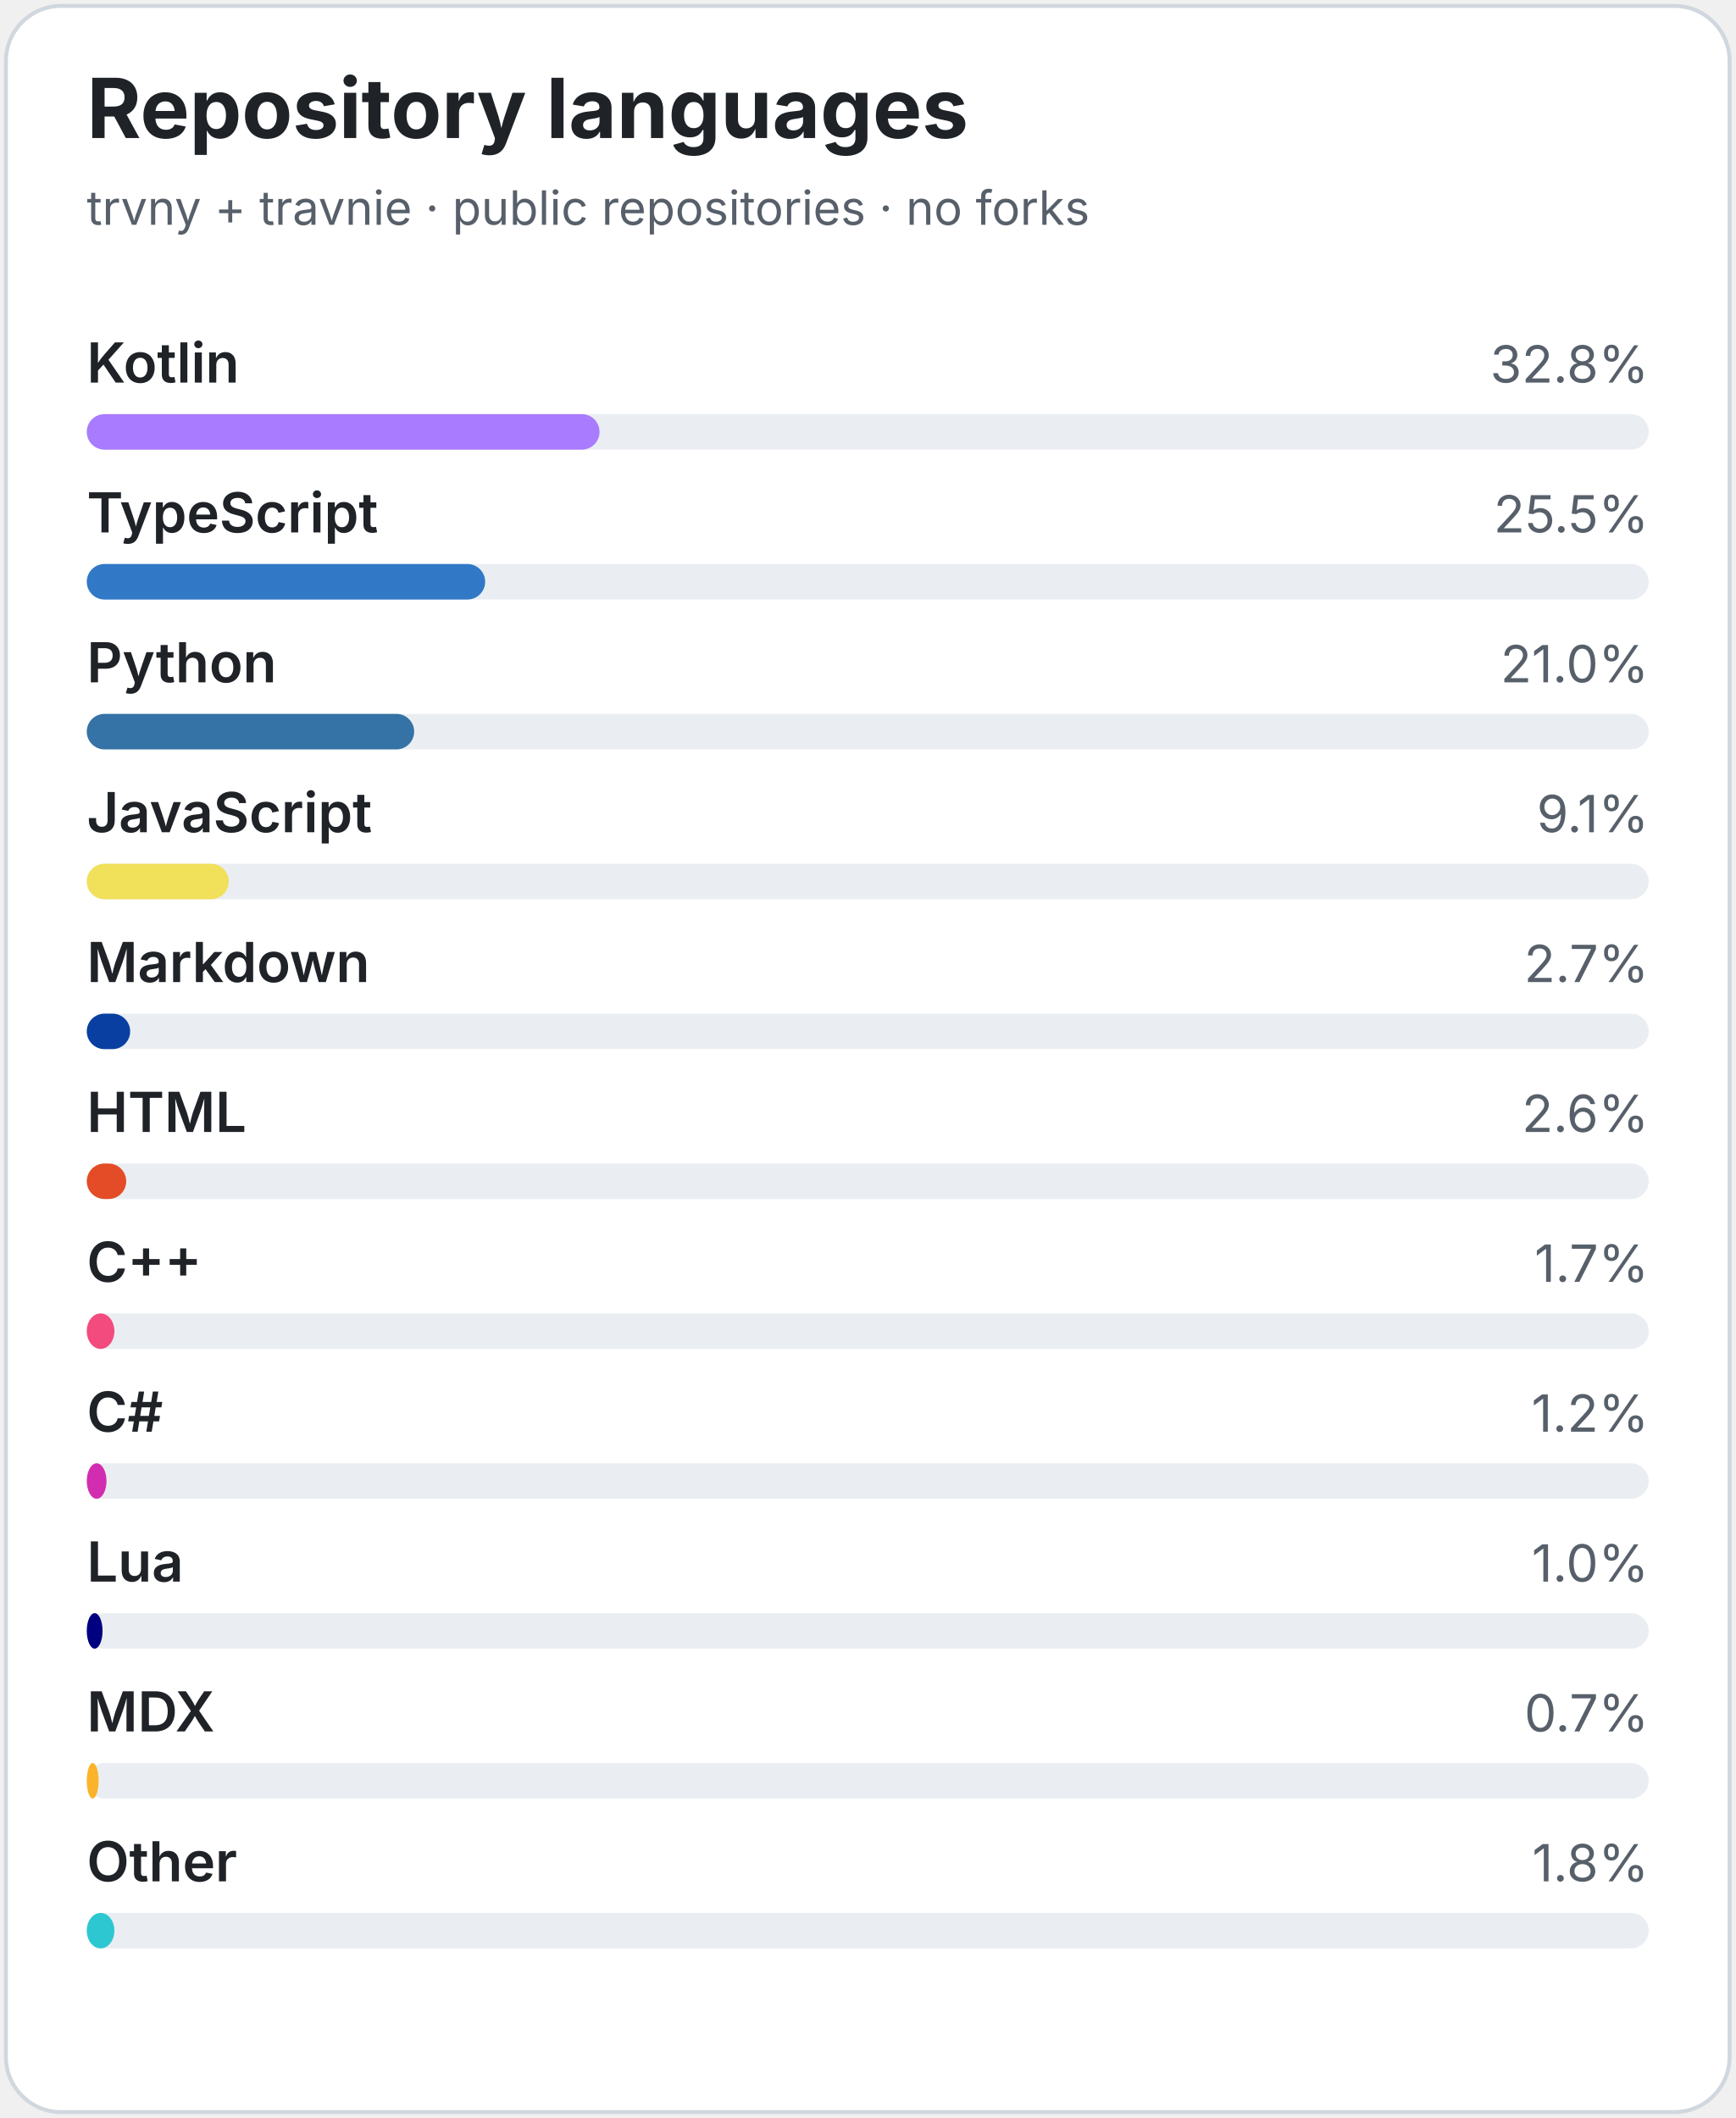
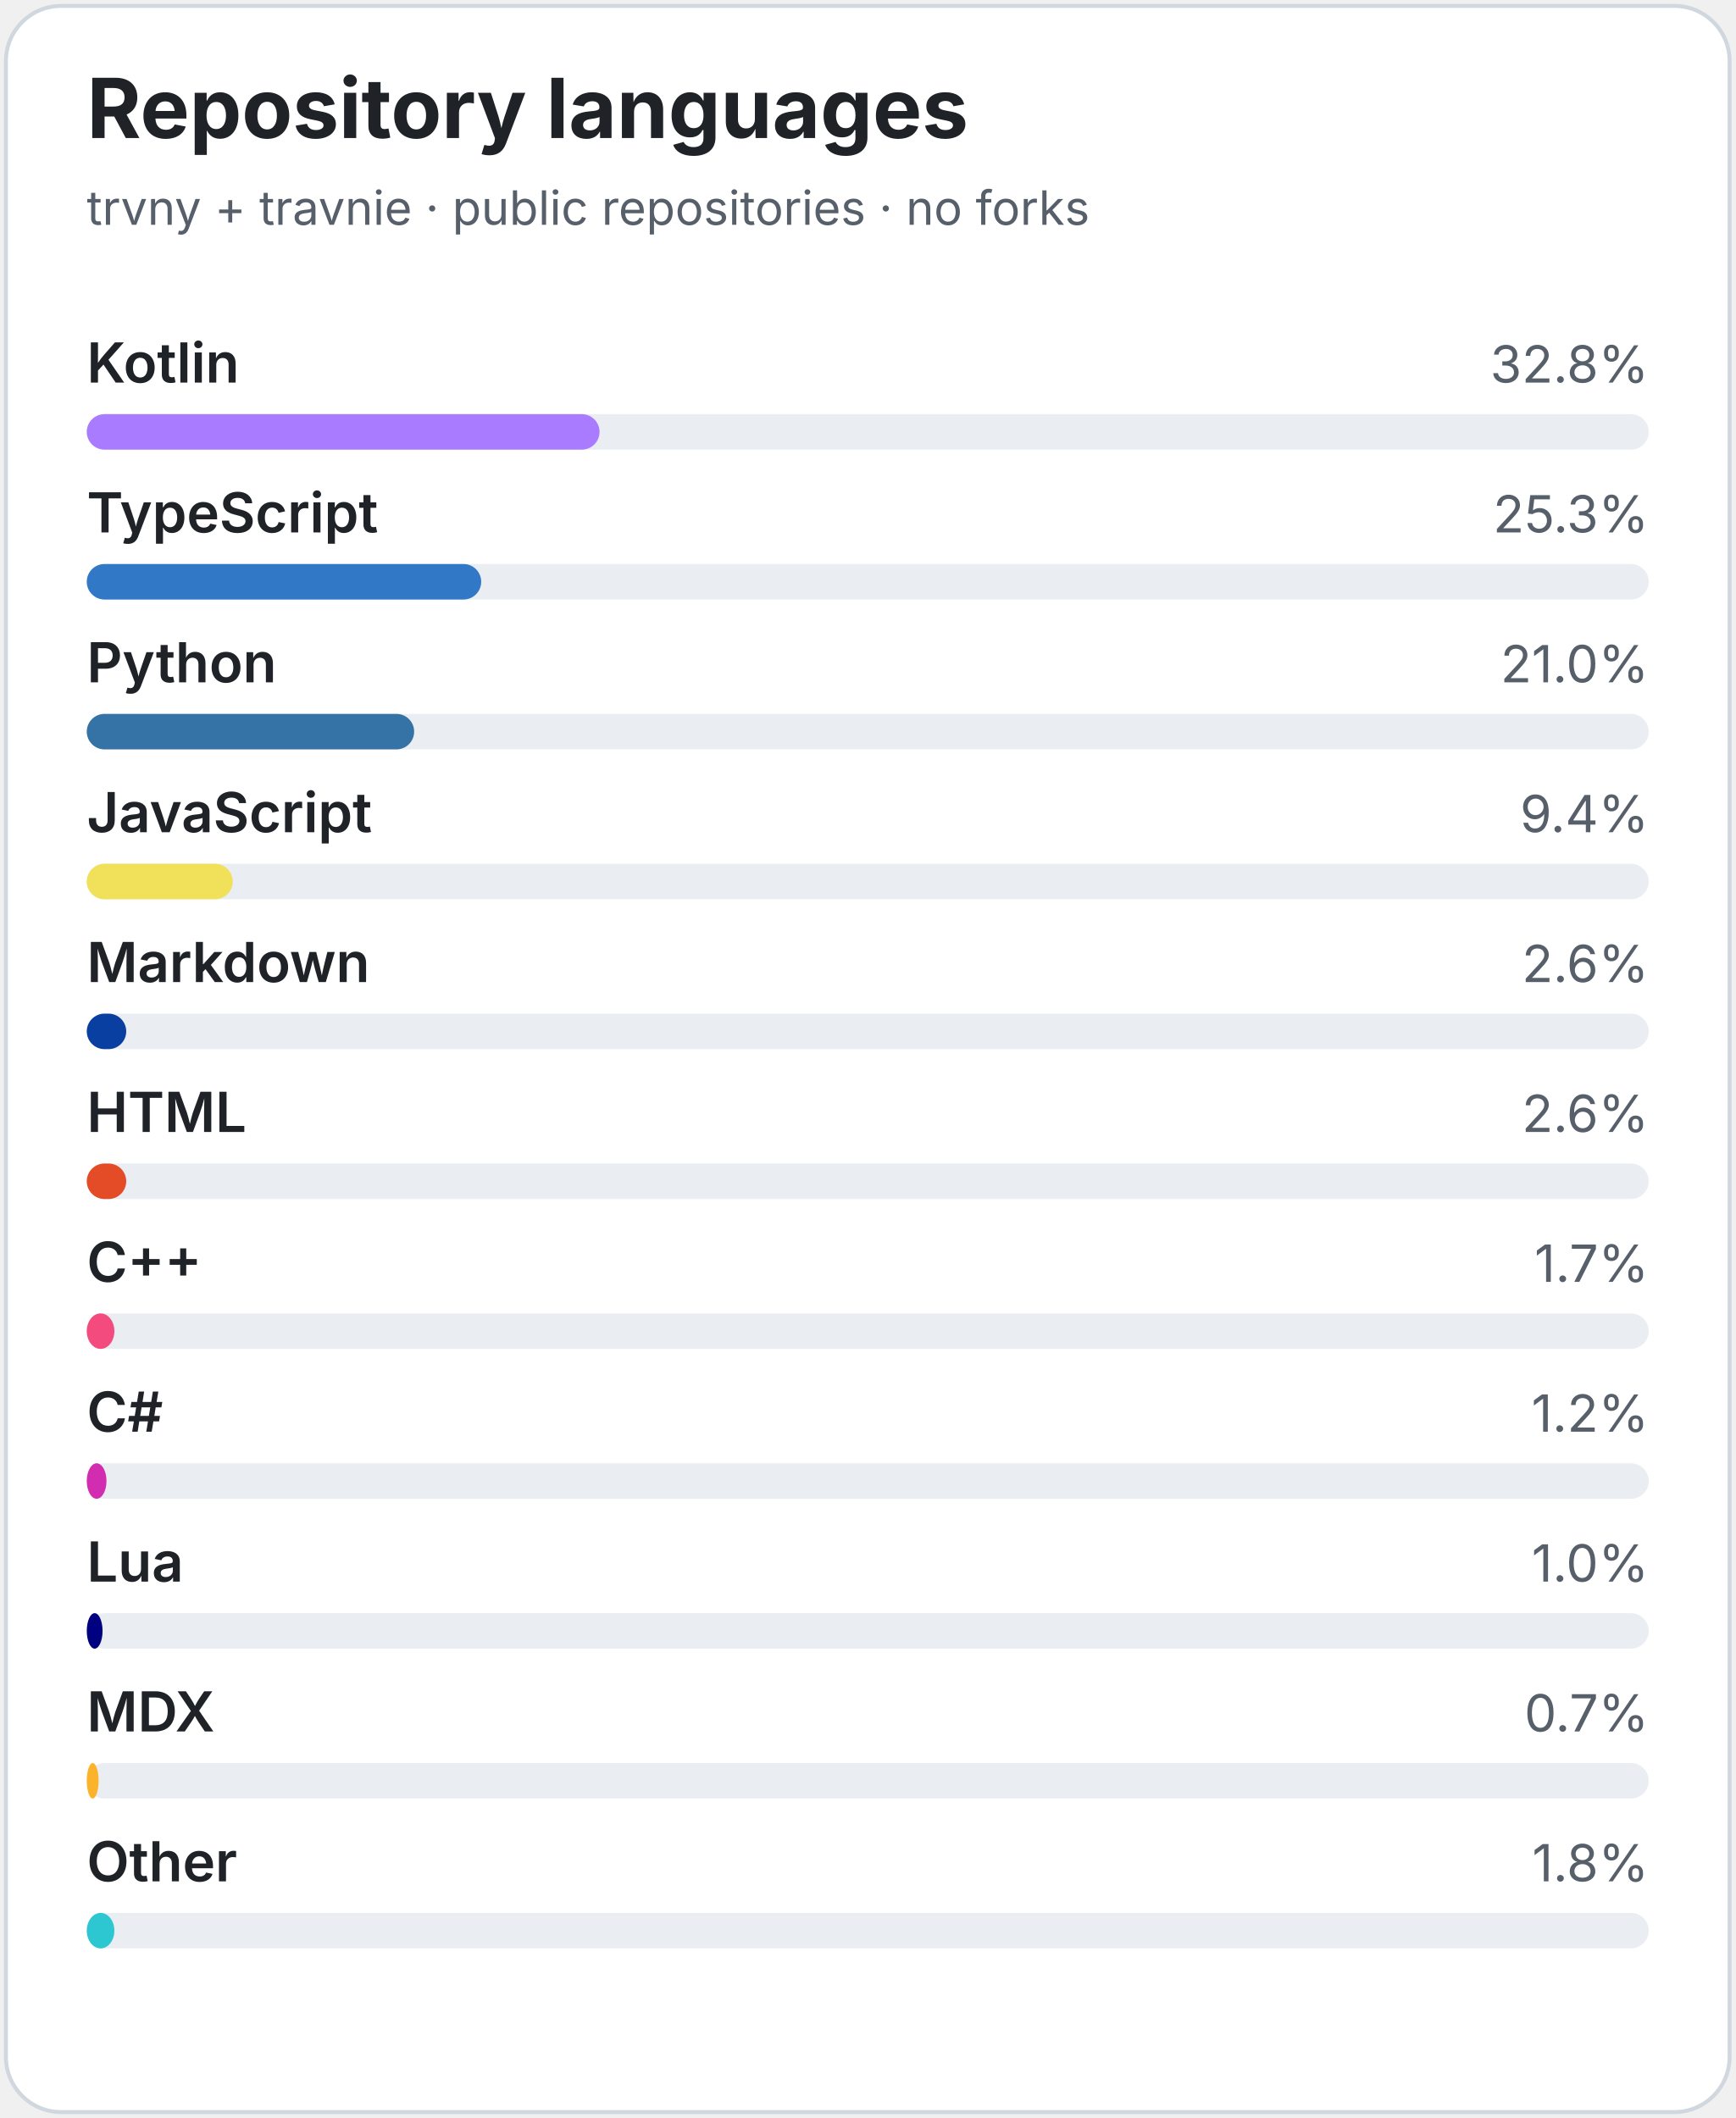
<svg xmlns="http://www.w3.org/2000/svg" width="440" height="537" viewBox="0 0 440 537" role="img" aria-labelledby="title description">
  <style>
.bg{fill:#fff;stroke:#d0d7de}.title{fill:#1f2328;font:700 21px -apple-system,BlinkMacSystemFont,"Segoe UI",sans-serif}
.subtitle{fill:#57606a;font:12px -apple-system,BlinkMacSystemFont,"Segoe UI",sans-serif}
.lang{fill:#1f2328;font:600 14px -apple-system,BlinkMacSystemFont,"Segoe UI",sans-serif}
.percent{fill:#57606a;font:13px -apple-system,BlinkMacSystemFont,"Segoe UI",sans-serif}
.track{fill:#eaeef2}
@media(prefers-color-scheme:dark){.bg{fill:#0d1117;stroke:#30363d}.title,.lang{fill:#e6edf3}
.subtitle,.percent{fill:#9198a1}.track{fill:#21262d}}
</style>
  <rect class="bg" x="1.5" y="1.5" width="437" height="534" rx="14" />
  <text class="title" x="22" y="35">Repository languages</text>
  <text class="subtitle" x="22" y="57">trvny + travnie · public repositories · no forks</text>
  <g>
    <text class="lang" x="22" y="97">Kotlin</text>
    <text class="percent" text-anchor="end" x="418" y="97">32.8%</text>
    <rect class="track" x="22" y="105" width="396" height="9" rx="4.5" />
    <rect x="22" y="105" width="130" height="9" rx="4.5" fill="#a97bff" />
  </g>
  <g>
    <text class="lang" x="22" y="135">TypeScript</text>
-     <text class="percent" text-anchor="end" x="418" y="135">25.5%</text>
+     <text class="percent" text-anchor="end" x="418" y="135">25.3%</text>
    <rect class="track" x="22" y="143" width="396" height="9" rx="4.5" />
-     <rect x="22" y="143" width="101" height="9" rx="4.5" fill="#3178c6" />
+     <rect x="22" y="143" width="100" height="9" rx="4.5" fill="#3178c6" />
  </g>
  <g>
    <text class="lang" x="22" y="173">Python</text>
    <text class="percent" text-anchor="end" x="418" y="173">21.0%</text>
    <rect class="track" x="22" y="181" width="396" height="9" rx="4.5" />
    <rect x="22" y="181" width="83" height="9" rx="4.5" fill="#3572a5" />
  </g>
  <g>
    <text class="lang" x="22" y="211">JavaScript</text>
-     <text class="percent" text-anchor="end" x="418" y="211">9.1%</text>
+     <text class="percent" text-anchor="end" x="418" y="211">9.4%</text>
    <rect class="track" x="22" y="219" width="396" height="9" rx="4.5" />
-     <rect x="22" y="219" width="36" height="9" rx="4.5" fill="#f1e05a" />
+     <rect x="22" y="219" width="37" height="9" rx="4.5" fill="#f1e05a" />
  </g>
  <g>
    <text class="lang" x="22" y="249">Markdown</text>
-     <text class="percent" text-anchor="end" x="418" y="249">2.7%</text>
+     <text class="percent" text-anchor="end" x="418" y="249">2.6%</text>
    <rect class="track" x="22" y="257" width="396" height="9" rx="4.5" />
-     <rect x="22" y="257" width="11" height="9" rx="4.5" fill="#083fa1" />
+     <rect x="22" y="257" width="10" height="9" rx="4.5" fill="#083fa1" />
  </g>
  <g>
    <text class="lang" x="22" y="287">HTML</text>
    <text class="percent" text-anchor="end" x="418" y="287">2.6%</text>
    <rect class="track" x="22" y="295" width="396" height="9" rx="4.5" />
    <rect x="22" y="295" width="10" height="9" rx="4.5" fill="#e34c26" />
  </g>
  <g>
    <text class="lang" x="22" y="325">C++</text>
    <text class="percent" text-anchor="end" x="418" y="325">1.7%</text>
    <rect class="track" x="22" y="333" width="396" height="9" rx="4.5" />
    <rect x="22" y="333" width="7" height="9" rx="4.5" fill="#f34b7d" />
  </g>
  <g>
    <text class="lang" x="22" y="363">C#</text>
    <text class="percent" text-anchor="end" x="418" y="363">1.2%</text>
    <rect class="track" x="22" y="371" width="396" height="9" rx="4.5" />
    <rect x="22" y="371" width="5" height="9" rx="4.5" fill="hsl(312 65% 50%)" />
  </g>
  <g>
    <text class="lang" x="22" y="401">Lua</text>
    <text class="percent" text-anchor="end" x="418" y="401">1.0%</text>
    <rect class="track" x="22" y="409" width="396" height="9" rx="4.5" />
    <rect x="22" y="409" width="4" height="9" rx="4.5" fill="#000080" />
  </g>
  <g>
    <text class="lang" x="22" y="439">MDX</text>
    <text class="percent" text-anchor="end" x="418" y="439">0.7%</text>
    <rect class="track" x="22" y="447" width="396" height="9" rx="4.5" />
    <rect x="22" y="447" width="3" height="9" rx="4.5" fill="#fcb32c" />
  </g>
  <g>
    <text class="lang" x="22" y="477">Other</text>
    <text class="percent" text-anchor="end" x="418" y="477">1.8%</text>
    <rect class="track" x="22" y="485" width="396" height="9" rx="4.5" />
    <rect x="22" y="485" width="7" height="9" rx="4.5" fill="hsl(184 65% 50%)" />
  </g>
</svg>
